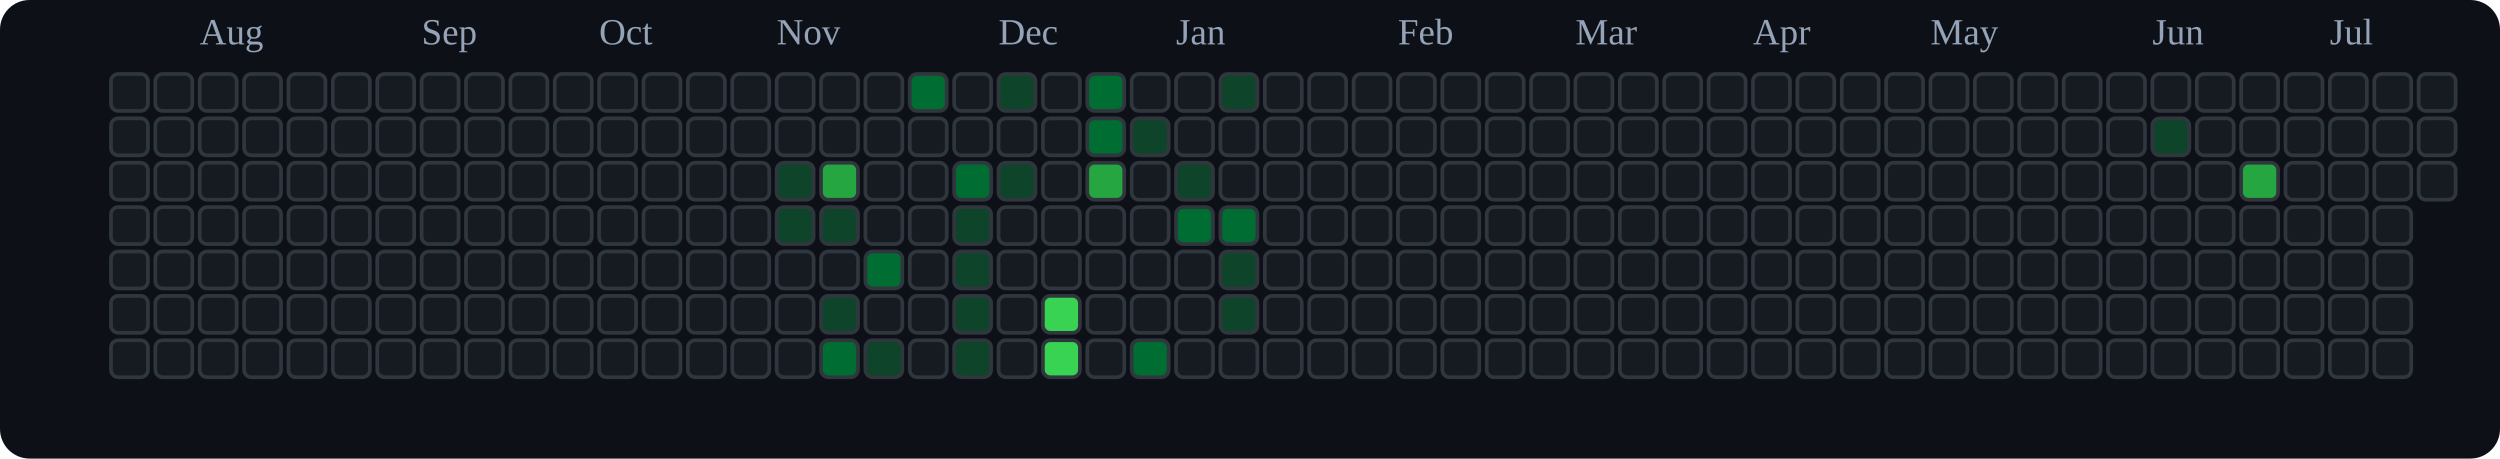
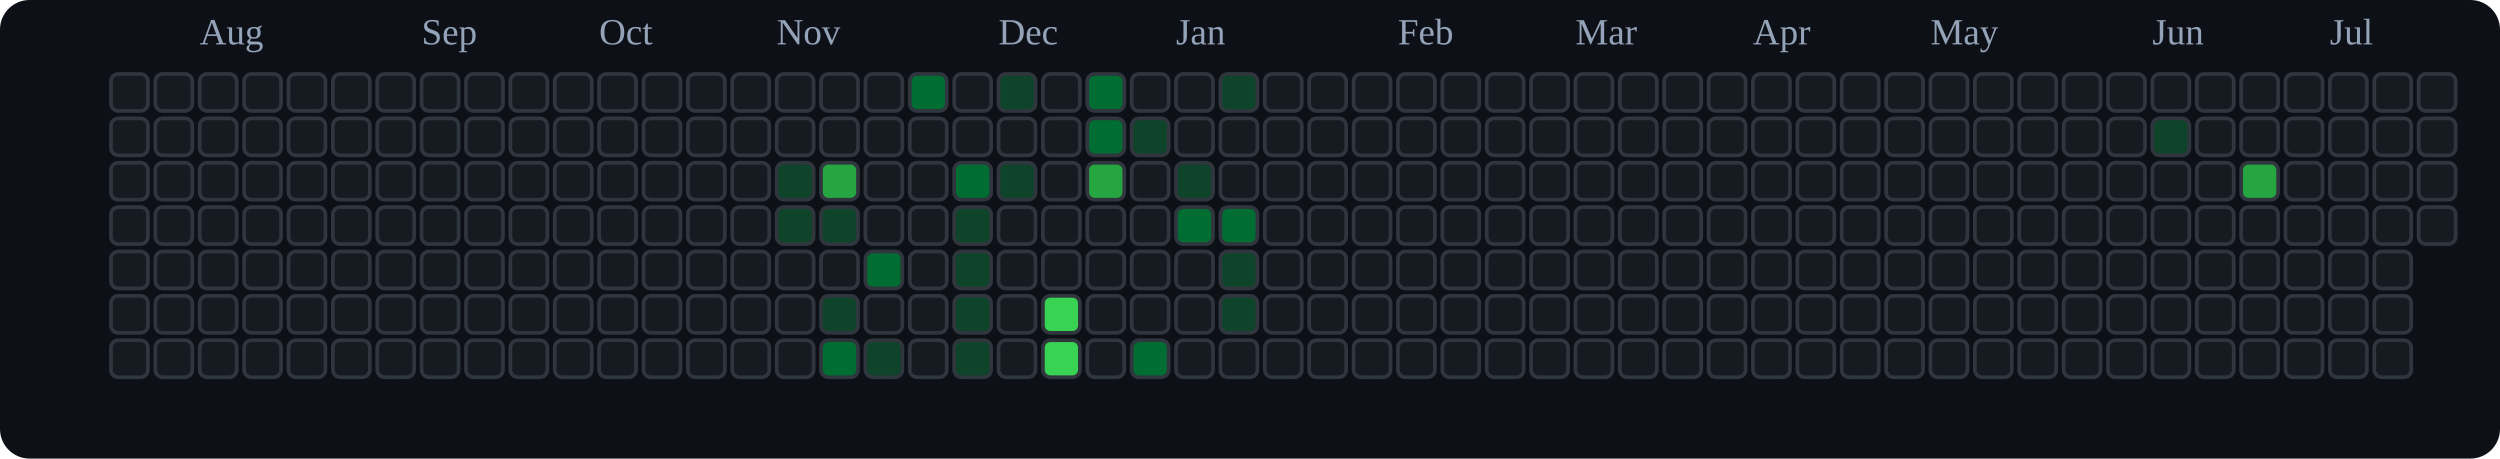
<svg xmlns="http://www.w3.org/2000/svg" viewBox="0 0 676 124" role="img" aria-label="tranhohoangvu Contributions (Dark)">
  <rect x="0" y="0" width="676" height="124" fill="#0d1117" rx="8" ry="8" />
  <text x="54" y="12" font-size="10" fill="#94a3b8">Aug</text>
  <text x="114" y="12" font-size="10" fill="#94a3b8">Sep</text>
  <text x="162" y="12" font-size="10" fill="#94a3b8">Oct</text>
  <text x="210" y="12" font-size="10" fill="#94a3b8">Nov</text>
  <text x="270" y="12" font-size="10" fill="#94a3b8">Dec</text>
  <text x="318" y="12" font-size="10" fill="#94a3b8">Jan</text>
  <text x="378" y="12" font-size="10" fill="#94a3b8">Feb</text>
  <text x="426" y="12" font-size="10" fill="#94a3b8">Mar</text>
  <text x="474" y="12" font-size="10" fill="#94a3b8">Apr</text>
  <text x="522" y="12" font-size="10" fill="#94a3b8">May</text>
  <text x="582" y="12" font-size="10" fill="#94a3b8">Jun</text>
  <text x="630" y="12" font-size="10" fill="#94a3b8">Jul</text>
  <rect x="30" y="20" width="10" height="10" rx="2" ry="2" fill="#161b22" stroke="#30363d" stroke-width="1" />
  <rect x="30" y="32" width="10" height="10" rx="2" ry="2" fill="#161b22" stroke="#30363d" stroke-width="1" />
  <rect x="30" y="44" width="10" height="10" rx="2" ry="2" fill="#161b22" stroke="#30363d" stroke-width="1" />
  <rect x="30" y="56" width="10" height="10" rx="2" ry="2" fill="#161b22" stroke="#30363d" stroke-width="1" />
  <rect x="30" y="68" width="10" height="10" rx="2" ry="2" fill="#161b22" stroke="#30363d" stroke-width="1" />
  <rect x="30" y="80" width="10" height="10" rx="2" ry="2" fill="#161b22" stroke="#30363d" stroke-width="1" />
  <rect x="30" y="92" width="10" height="10" rx="2" ry="2" fill="#161b22" stroke="#30363d" stroke-width="1" />
  <rect x="42" y="20" width="10" height="10" rx="2" ry="2" fill="#161b22" stroke="#30363d" stroke-width="1" />
  <rect x="42" y="32" width="10" height="10" rx="2" ry="2" fill="#161b22" stroke="#30363d" stroke-width="1" />
  <rect x="42" y="44" width="10" height="10" rx="2" ry="2" fill="#161b22" stroke="#30363d" stroke-width="1" />
  <rect x="42" y="56" width="10" height="10" rx="2" ry="2" fill="#161b22" stroke="#30363d" stroke-width="1" />
  <rect x="42" y="68" width="10" height="10" rx="2" ry="2" fill="#161b22" stroke="#30363d" stroke-width="1" />
  <rect x="42" y="80" width="10" height="10" rx="2" ry="2" fill="#161b22" stroke="#30363d" stroke-width="1" />
  <rect x="42" y="92" width="10" height="10" rx="2" ry="2" fill="#161b22" stroke="#30363d" stroke-width="1" />
  <rect x="54" y="20" width="10" height="10" rx="2" ry="2" fill="#161b22" stroke="#30363d" stroke-width="1" />
  <rect x="54" y="32" width="10" height="10" rx="2" ry="2" fill="#161b22" stroke="#30363d" stroke-width="1" />
  <rect x="54" y="44" width="10" height="10" rx="2" ry="2" fill="#161b22" stroke="#30363d" stroke-width="1" />
  <rect x="54" y="56" width="10" height="10" rx="2" ry="2" fill="#161b22" stroke="#30363d" stroke-width="1" />
  <rect x="54" y="68" width="10" height="10" rx="2" ry="2" fill="#161b22" stroke="#30363d" stroke-width="1" />
  <rect x="54" y="80" width="10" height="10" rx="2" ry="2" fill="#161b22" stroke="#30363d" stroke-width="1" />
  <rect x="54" y="92" width="10" height="10" rx="2" ry="2" fill="#161b22" stroke="#30363d" stroke-width="1" />
  <rect x="66" y="20" width="10" height="10" rx="2" ry="2" fill="#161b22" stroke="#30363d" stroke-width="1" />
  <rect x="66" y="32" width="10" height="10" rx="2" ry="2" fill="#161b22" stroke="#30363d" stroke-width="1" />
  <rect x="66" y="44" width="10" height="10" rx="2" ry="2" fill="#161b22" stroke="#30363d" stroke-width="1" />
  <rect x="66" y="56" width="10" height="10" rx="2" ry="2" fill="#161b22" stroke="#30363d" stroke-width="1" />
  <rect x="66" y="68" width="10" height="10" rx="2" ry="2" fill="#161b22" stroke="#30363d" stroke-width="1" />
  <rect x="66" y="80" width="10" height="10" rx="2" ry="2" fill="#161b22" stroke="#30363d" stroke-width="1" />
  <rect x="66" y="92" width="10" height="10" rx="2" ry="2" fill="#161b22" stroke="#30363d" stroke-width="1" />
  <rect x="78" y="20" width="10" height="10" rx="2" ry="2" fill="#161b22" stroke="#30363d" stroke-width="1" />
  <rect x="78" y="32" width="10" height="10" rx="2" ry="2" fill="#161b22" stroke="#30363d" stroke-width="1" />
  <rect x="78" y="44" width="10" height="10" rx="2" ry="2" fill="#161b22" stroke="#30363d" stroke-width="1" />
  <rect x="78" y="56" width="10" height="10" rx="2" ry="2" fill="#161b22" stroke="#30363d" stroke-width="1" />
  <rect x="78" y="68" width="10" height="10" rx="2" ry="2" fill="#161b22" stroke="#30363d" stroke-width="1" />
  <rect x="78" y="80" width="10" height="10" rx="2" ry="2" fill="#161b22" stroke="#30363d" stroke-width="1" />
  <rect x="78" y="92" width="10" height="10" rx="2" ry="2" fill="#161b22" stroke="#30363d" stroke-width="1" />
  <rect x="90" y="20" width="10" height="10" rx="2" ry="2" fill="#161b22" stroke="#30363d" stroke-width="1" />
  <rect x="90" y="32" width="10" height="10" rx="2" ry="2" fill="#161b22" stroke="#30363d" stroke-width="1" />
  <rect x="90" y="44" width="10" height="10" rx="2" ry="2" fill="#161b22" stroke="#30363d" stroke-width="1" />
  <rect x="90" y="56" width="10" height="10" rx="2" ry="2" fill="#161b22" stroke="#30363d" stroke-width="1" />
  <rect x="90" y="68" width="10" height="10" rx="2" ry="2" fill="#161b22" stroke="#30363d" stroke-width="1" />
  <rect x="90" y="80" width="10" height="10" rx="2" ry="2" fill="#161b22" stroke="#30363d" stroke-width="1" />
  <rect x="90" y="92" width="10" height="10" rx="2" ry="2" fill="#161b22" stroke="#30363d" stroke-width="1" />
  <rect x="102" y="20" width="10" height="10" rx="2" ry="2" fill="#161b22" stroke="#30363d" stroke-width="1" />
  <rect x="102" y="32" width="10" height="10" rx="2" ry="2" fill="#161b22" stroke="#30363d" stroke-width="1" />
  <rect x="102" y="44" width="10" height="10" rx="2" ry="2" fill="#161b22" stroke="#30363d" stroke-width="1" />
  <rect x="102" y="56" width="10" height="10" rx="2" ry="2" fill="#161b22" stroke="#30363d" stroke-width="1" />
  <rect x="102" y="68" width="10" height="10" rx="2" ry="2" fill="#161b22" stroke="#30363d" stroke-width="1" />
  <rect x="102" y="80" width="10" height="10" rx="2" ry="2" fill="#161b22" stroke="#30363d" stroke-width="1" />
  <rect x="102" y="92" width="10" height="10" rx="2" ry="2" fill="#161b22" stroke="#30363d" stroke-width="1" />
  <rect x="114" y="20" width="10" height="10" rx="2" ry="2" fill="#161b22" stroke="#30363d" stroke-width="1" />
  <rect x="114" y="32" width="10" height="10" rx="2" ry="2" fill="#161b22" stroke="#30363d" stroke-width="1" />
  <rect x="114" y="44" width="10" height="10" rx="2" ry="2" fill="#161b22" stroke="#30363d" stroke-width="1" />
  <rect x="114" y="56" width="10" height="10" rx="2" ry="2" fill="#161b22" stroke="#30363d" stroke-width="1" />
  <rect x="114" y="68" width="10" height="10" rx="2" ry="2" fill="#161b22" stroke="#30363d" stroke-width="1" />
  <rect x="114" y="80" width="10" height="10" rx="2" ry="2" fill="#161b22" stroke="#30363d" stroke-width="1" />
  <rect x="114" y="92" width="10" height="10" rx="2" ry="2" fill="#161b22" stroke="#30363d" stroke-width="1" />
  <rect x="126" y="20" width="10" height="10" rx="2" ry="2" fill="#161b22" stroke="#30363d" stroke-width="1" />
  <rect x="126" y="32" width="10" height="10" rx="2" ry="2" fill="#161b22" stroke="#30363d" stroke-width="1" />
  <rect x="126" y="44" width="10" height="10" rx="2" ry="2" fill="#161b22" stroke="#30363d" stroke-width="1" />
  <rect x="126" y="56" width="10" height="10" rx="2" ry="2" fill="#161b22" stroke="#30363d" stroke-width="1" />
  <rect x="126" y="68" width="10" height="10" rx="2" ry="2" fill="#161b22" stroke="#30363d" stroke-width="1" />
  <rect x="126" y="80" width="10" height="10" rx="2" ry="2" fill="#161b22" stroke="#30363d" stroke-width="1" />
  <rect x="126" y="92" width="10" height="10" rx="2" ry="2" fill="#161b22" stroke="#30363d" stroke-width="1" />
  <rect x="138" y="20" width="10" height="10" rx="2" ry="2" fill="#161b22" stroke="#30363d" stroke-width="1" />
  <rect x="138" y="32" width="10" height="10" rx="2" ry="2" fill="#161b22" stroke="#30363d" stroke-width="1" />
  <rect x="138" y="44" width="10" height="10" rx="2" ry="2" fill="#161b22" stroke="#30363d" stroke-width="1" />
  <rect x="138" y="56" width="10" height="10" rx="2" ry="2" fill="#161b22" stroke="#30363d" stroke-width="1" />
  <rect x="138" y="68" width="10" height="10" rx="2" ry="2" fill="#161b22" stroke="#30363d" stroke-width="1" />
  <rect x="138" y="80" width="10" height="10" rx="2" ry="2" fill="#161b22" stroke="#30363d" stroke-width="1" />
  <rect x="138" y="92" width="10" height="10" rx="2" ry="2" fill="#161b22" stroke="#30363d" stroke-width="1" />
  <rect x="150" y="20" width="10" height="10" rx="2" ry="2" fill="#161b22" stroke="#30363d" stroke-width="1" />
  <rect x="150" y="32" width="10" height="10" rx="2" ry="2" fill="#161b22" stroke="#30363d" stroke-width="1" />
  <rect x="150" y="44" width="10" height="10" rx="2" ry="2" fill="#161b22" stroke="#30363d" stroke-width="1" />
  <rect x="150" y="56" width="10" height="10" rx="2" ry="2" fill="#161b22" stroke="#30363d" stroke-width="1" />
  <rect x="150" y="68" width="10" height="10" rx="2" ry="2" fill="#161b22" stroke="#30363d" stroke-width="1" />
  <rect x="150" y="80" width="10" height="10" rx="2" ry="2" fill="#161b22" stroke="#30363d" stroke-width="1" />
  <rect x="150" y="92" width="10" height="10" rx="2" ry="2" fill="#161b22" stroke="#30363d" stroke-width="1" />
  <rect x="162" y="20" width="10" height="10" rx="2" ry="2" fill="#161b22" stroke="#30363d" stroke-width="1" />
  <rect x="162" y="32" width="10" height="10" rx="2" ry="2" fill="#161b22" stroke="#30363d" stroke-width="1" />
  <rect x="162" y="44" width="10" height="10" rx="2" ry="2" fill="#161b22" stroke="#30363d" stroke-width="1" />
  <rect x="162" y="56" width="10" height="10" rx="2" ry="2" fill="#161b22" stroke="#30363d" stroke-width="1" />
  <rect x="162" y="68" width="10" height="10" rx="2" ry="2" fill="#161b22" stroke="#30363d" stroke-width="1" />
  <rect x="162" y="80" width="10" height="10" rx="2" ry="2" fill="#161b22" stroke="#30363d" stroke-width="1" />
  <rect x="162" y="92" width="10" height="10" rx="2" ry="2" fill="#161b22" stroke="#30363d" stroke-width="1" />
  <rect x="174" y="20" width="10" height="10" rx="2" ry="2" fill="#161b22" stroke="#30363d" stroke-width="1" />
  <rect x="174" y="32" width="10" height="10" rx="2" ry="2" fill="#161b22" stroke="#30363d" stroke-width="1" />
  <rect x="174" y="44" width="10" height="10" rx="2" ry="2" fill="#161b22" stroke="#30363d" stroke-width="1" />
  <rect x="174" y="56" width="10" height="10" rx="2" ry="2" fill="#161b22" stroke="#30363d" stroke-width="1" />
  <rect x="174" y="68" width="10" height="10" rx="2" ry="2" fill="#161b22" stroke="#30363d" stroke-width="1" />
  <rect x="174" y="80" width="10" height="10" rx="2" ry="2" fill="#161b22" stroke="#30363d" stroke-width="1" />
  <rect x="174" y="92" width="10" height="10" rx="2" ry="2" fill="#161b22" stroke="#30363d" stroke-width="1" />
  <rect x="186" y="20" width="10" height="10" rx="2" ry="2" fill="#161b22" stroke="#30363d" stroke-width="1" />
  <rect x="186" y="32" width="10" height="10" rx="2" ry="2" fill="#161b22" stroke="#30363d" stroke-width="1" />
  <rect x="186" y="44" width="10" height="10" rx="2" ry="2" fill="#161b22" stroke="#30363d" stroke-width="1" />
  <rect x="186" y="56" width="10" height="10" rx="2" ry="2" fill="#161b22" stroke="#30363d" stroke-width="1" />
  <rect x="186" y="68" width="10" height="10" rx="2" ry="2" fill="#161b22" stroke="#30363d" stroke-width="1" />
  <rect x="186" y="80" width="10" height="10" rx="2" ry="2" fill="#161b22" stroke="#30363d" stroke-width="1" />
  <rect x="186" y="92" width="10" height="10" rx="2" ry="2" fill="#161b22" stroke="#30363d" stroke-width="1" />
  <rect x="198" y="20" width="10" height="10" rx="2" ry="2" fill="#161b22" stroke="#30363d" stroke-width="1" />
  <rect x="198" y="32" width="10" height="10" rx="2" ry="2" fill="#161b22" stroke="#30363d" stroke-width="1" />
  <rect x="198" y="44" width="10" height="10" rx="2" ry="2" fill="#161b22" stroke="#30363d" stroke-width="1" />
  <rect x="198" y="56" width="10" height="10" rx="2" ry="2" fill="#161b22" stroke="#30363d" stroke-width="1" />
  <rect x="198" y="68" width="10" height="10" rx="2" ry="2" fill="#161b22" stroke="#30363d" stroke-width="1" />
  <rect x="198" y="80" width="10" height="10" rx="2" ry="2" fill="#161b22" stroke="#30363d" stroke-width="1" />
  <rect x="198" y="92" width="10" height="10" rx="2" ry="2" fill="#161b22" stroke="#30363d" stroke-width="1" />
  <rect x="210" y="20" width="10" height="10" rx="2" ry="2" fill="#161b22" stroke="#30363d" stroke-width="1" />
  <rect x="210" y="32" width="10" height="10" rx="2" ry="2" fill="#161b22" stroke="#30363d" stroke-width="1" />
  <rect x="210" y="44" width="10" height="10" rx="2" ry="2" fill="#0e4429" stroke="#30363d" stroke-width="1" />
  <rect x="210" y="56" width="10" height="10" rx="2" ry="2" fill="#0e4429" stroke="#30363d" stroke-width="1" />
  <rect x="210" y="68" width="10" height="10" rx="2" ry="2" fill="#161b22" stroke="#30363d" stroke-width="1" />
  <rect x="210" y="80" width="10" height="10" rx="2" ry="2" fill="#161b22" stroke="#30363d" stroke-width="1" />
  <rect x="210" y="92" width="10" height="10" rx="2" ry="2" fill="#161b22" stroke="#30363d" stroke-width="1" />
  <rect x="222" y="20" width="10" height="10" rx="2" ry="2" fill="#161b22" stroke="#30363d" stroke-width="1" />
  <rect x="222" y="32" width="10" height="10" rx="2" ry="2" fill="#161b22" stroke="#30363d" stroke-width="1" />
  <rect x="222" y="44" width="10" height="10" rx="2" ry="2" fill="#26a641" stroke="#30363d" stroke-width="1" />
  <rect x="222" y="56" width="10" height="10" rx="2" ry="2" fill="#0e4429" stroke="#30363d" stroke-width="1" />
  <rect x="222" y="68" width="10" height="10" rx="2" ry="2" fill="#161b22" stroke="#30363d" stroke-width="1" />
  <rect x="222" y="80" width="10" height="10" rx="2" ry="2" fill="#0e4429" stroke="#30363d" stroke-width="1" />
  <rect x="222" y="92" width="10" height="10" rx="2" ry="2" fill="#006d32" stroke="#30363d" stroke-width="1" />
  <rect x="234" y="20" width="10" height="10" rx="2" ry="2" fill="#161b22" stroke="#30363d" stroke-width="1" />
  <rect x="234" y="32" width="10" height="10" rx="2" ry="2" fill="#161b22" stroke="#30363d" stroke-width="1" />
  <rect x="234" y="44" width="10" height="10" rx="2" ry="2" fill="#161b22" stroke="#30363d" stroke-width="1" />
  <rect x="234" y="56" width="10" height="10" rx="2" ry="2" fill="#161b22" stroke="#30363d" stroke-width="1" />
  <rect x="234" y="68" width="10" height="10" rx="2" ry="2" fill="#006d32" stroke="#30363d" stroke-width="1" />
  <rect x="234" y="80" width="10" height="10" rx="2" ry="2" fill="#161b22" stroke="#30363d" stroke-width="1" />
  <rect x="234" y="92" width="10" height="10" rx="2" ry="2" fill="#0e4429" stroke="#30363d" stroke-width="1" />
  <rect x="246" y="20" width="10" height="10" rx="2" ry="2" fill="#006d32" stroke="#30363d" stroke-width="1" />
  <rect x="246" y="32" width="10" height="10" rx="2" ry="2" fill="#161b22" stroke="#30363d" stroke-width="1" />
  <rect x="246" y="44" width="10" height="10" rx="2" ry="2" fill="#161b22" stroke="#30363d" stroke-width="1" />
  <rect x="246" y="56" width="10" height="10" rx="2" ry="2" fill="#161b22" stroke="#30363d" stroke-width="1" />
  <rect x="246" y="68" width="10" height="10" rx="2" ry="2" fill="#161b22" stroke="#30363d" stroke-width="1" />
  <rect x="246" y="80" width="10" height="10" rx="2" ry="2" fill="#161b22" stroke="#30363d" stroke-width="1" />
  <rect x="246" y="92" width="10" height="10" rx="2" ry="2" fill="#161b22" stroke="#30363d" stroke-width="1" />
  <rect x="258" y="20" width="10" height="10" rx="2" ry="2" fill="#161b22" stroke="#30363d" stroke-width="1" />
  <rect x="258" y="32" width="10" height="10" rx="2" ry="2" fill="#161b22" stroke="#30363d" stroke-width="1" />
  <rect x="258" y="44" width="10" height="10" rx="2" ry="2" fill="#006d32" stroke="#30363d" stroke-width="1" />
  <rect x="258" y="56" width="10" height="10" rx="2" ry="2" fill="#0e4429" stroke="#30363d" stroke-width="1" />
  <rect x="258" y="68" width="10" height="10" rx="2" ry="2" fill="#0e4429" stroke="#30363d" stroke-width="1" />
  <rect x="258" y="80" width="10" height="10" rx="2" ry="2" fill="#0e4429" stroke="#30363d" stroke-width="1" />
  <rect x="258" y="92" width="10" height="10" rx="2" ry="2" fill="#0e4429" stroke="#30363d" stroke-width="1" />
  <rect x="270" y="20" width="10" height="10" rx="2" ry="2" fill="#0e4429" stroke="#30363d" stroke-width="1" />
  <rect x="270" y="32" width="10" height="10" rx="2" ry="2" fill="#161b22" stroke="#30363d" stroke-width="1" />
  <rect x="270" y="44" width="10" height="10" rx="2" ry="2" fill="#0e4429" stroke="#30363d" stroke-width="1" />
  <rect x="270" y="56" width="10" height="10" rx="2" ry="2" fill="#161b22" stroke="#30363d" stroke-width="1" />
  <rect x="270" y="68" width="10" height="10" rx="2" ry="2" fill="#161b22" stroke="#30363d" stroke-width="1" />
  <rect x="270" y="80" width="10" height="10" rx="2" ry="2" fill="#161b22" stroke="#30363d" stroke-width="1" />
  <rect x="270" y="92" width="10" height="10" rx="2" ry="2" fill="#161b22" stroke="#30363d" stroke-width="1" />
  <rect x="282" y="20" width="10" height="10" rx="2" ry="2" fill="#161b22" stroke="#30363d" stroke-width="1" />
  <rect x="282" y="32" width="10" height="10" rx="2" ry="2" fill="#161b22" stroke="#30363d" stroke-width="1" />
  <rect x="282" y="44" width="10" height="10" rx="2" ry="2" fill="#161b22" stroke="#30363d" stroke-width="1" />
  <rect x="282" y="56" width="10" height="10" rx="2" ry="2" fill="#161b22" stroke="#30363d" stroke-width="1" />
  <rect x="282" y="68" width="10" height="10" rx="2" ry="2" fill="#161b22" stroke="#30363d" stroke-width="1" />
  <rect x="282" y="80" width="10" height="10" rx="2" ry="2" fill="#39d353" stroke="#30363d" stroke-width="1" />
  <rect x="282" y="92" width="10" height="10" rx="2" ry="2" fill="#39d353" stroke="#30363d" stroke-width="1" />
  <rect x="294" y="20" width="10" height="10" rx="2" ry="2" fill="#006d32" stroke="#30363d" stroke-width="1" />
  <rect x="294" y="32" width="10" height="10" rx="2" ry="2" fill="#006d32" stroke="#30363d" stroke-width="1" />
  <rect x="294" y="44" width="10" height="10" rx="2" ry="2" fill="#26a641" stroke="#30363d" stroke-width="1" />
  <rect x="294" y="56" width="10" height="10" rx="2" ry="2" fill="#161b22" stroke="#30363d" stroke-width="1" />
  <rect x="294" y="68" width="10" height="10" rx="2" ry="2" fill="#161b22" stroke="#30363d" stroke-width="1" />
  <rect x="294" y="80" width="10" height="10" rx="2" ry="2" fill="#161b22" stroke="#30363d" stroke-width="1" />
  <rect x="294" y="92" width="10" height="10" rx="2" ry="2" fill="#161b22" stroke="#30363d" stroke-width="1" />
  <rect x="306" y="20" width="10" height="10" rx="2" ry="2" fill="#161b22" stroke="#30363d" stroke-width="1" />
  <rect x="306" y="32" width="10" height="10" rx="2" ry="2" fill="#0e4429" stroke="#30363d" stroke-width="1" />
  <rect x="306" y="44" width="10" height="10" rx="2" ry="2" fill="#161b22" stroke="#30363d" stroke-width="1" />
  <rect x="306" y="56" width="10" height="10" rx="2" ry="2" fill="#161b22" stroke="#30363d" stroke-width="1" />
  <rect x="306" y="68" width="10" height="10" rx="2" ry="2" fill="#161b22" stroke="#30363d" stroke-width="1" />
  <rect x="306" y="80" width="10" height="10" rx="2" ry="2" fill="#161b22" stroke="#30363d" stroke-width="1" />
  <rect x="306" y="92" width="10" height="10" rx="2" ry="2" fill="#006d32" stroke="#30363d" stroke-width="1" />
  <rect x="318" y="20" width="10" height="10" rx="2" ry="2" fill="#161b22" stroke="#30363d" stroke-width="1" />
  <rect x="318" y="32" width="10" height="10" rx="2" ry="2" fill="#161b22" stroke="#30363d" stroke-width="1" />
  <rect x="318" y="44" width="10" height="10" rx="2" ry="2" fill="#0e4429" stroke="#30363d" stroke-width="1" />
  <rect x="318" y="56" width="10" height="10" rx="2" ry="2" fill="#006d32" stroke="#30363d" stroke-width="1" />
  <rect x="318" y="68" width="10" height="10" rx="2" ry="2" fill="#161b22" stroke="#30363d" stroke-width="1" />
  <rect x="318" y="80" width="10" height="10" rx="2" ry="2" fill="#161b22" stroke="#30363d" stroke-width="1" />
  <rect x="318" y="92" width="10" height="10" rx="2" ry="2" fill="#161b22" stroke="#30363d" stroke-width="1" />
  <rect x="330" y="20" width="10" height="10" rx="2" ry="2" fill="#0e4429" stroke="#30363d" stroke-width="1" />
  <rect x="330" y="32" width="10" height="10" rx="2" ry="2" fill="#161b22" stroke="#30363d" stroke-width="1" />
  <rect x="330" y="44" width="10" height="10" rx="2" ry="2" fill="#161b22" stroke="#30363d" stroke-width="1" />
  <rect x="330" y="56" width="10" height="10" rx="2" ry="2" fill="#006d32" stroke="#30363d" stroke-width="1" />
  <rect x="330" y="68" width="10" height="10" rx="2" ry="2" fill="#0e4429" stroke="#30363d" stroke-width="1" />
  <rect x="330" y="80" width="10" height="10" rx="2" ry="2" fill="#0e4429" stroke="#30363d" stroke-width="1" />
  <rect x="330" y="92" width="10" height="10" rx="2" ry="2" fill="#161b22" stroke="#30363d" stroke-width="1" />
  <rect x="342" y="20" width="10" height="10" rx="2" ry="2" fill="#161b22" stroke="#30363d" stroke-width="1" />
  <rect x="342" y="32" width="10" height="10" rx="2" ry="2" fill="#161b22" stroke="#30363d" stroke-width="1" />
  <rect x="342" y="44" width="10" height="10" rx="2" ry="2" fill="#161b22" stroke="#30363d" stroke-width="1" />
  <rect x="342" y="56" width="10" height="10" rx="2" ry="2" fill="#161b22" stroke="#30363d" stroke-width="1" />
  <rect x="342" y="68" width="10" height="10" rx="2" ry="2" fill="#161b22" stroke="#30363d" stroke-width="1" />
  <rect x="342" y="80" width="10" height="10" rx="2" ry="2" fill="#161b22" stroke="#30363d" stroke-width="1" />
  <rect x="342" y="92" width="10" height="10" rx="2" ry="2" fill="#161b22" stroke="#30363d" stroke-width="1" />
  <rect x="354" y="20" width="10" height="10" rx="2" ry="2" fill="#161b22" stroke="#30363d" stroke-width="1" />
  <rect x="354" y="32" width="10" height="10" rx="2" ry="2" fill="#161b22" stroke="#30363d" stroke-width="1" />
  <rect x="354" y="44" width="10" height="10" rx="2" ry="2" fill="#161b22" stroke="#30363d" stroke-width="1" />
  <rect x="354" y="56" width="10" height="10" rx="2" ry="2" fill="#161b22" stroke="#30363d" stroke-width="1" />
  <rect x="354" y="68" width="10" height="10" rx="2" ry="2" fill="#161b22" stroke="#30363d" stroke-width="1" />
  <rect x="354" y="80" width="10" height="10" rx="2" ry="2" fill="#161b22" stroke="#30363d" stroke-width="1" />
  <rect x="354" y="92" width="10" height="10" rx="2" ry="2" fill="#161b22" stroke="#30363d" stroke-width="1" />
  <rect x="366" y="20" width="10" height="10" rx="2" ry="2" fill="#161b22" stroke="#30363d" stroke-width="1" />
  <rect x="366" y="32" width="10" height="10" rx="2" ry="2" fill="#161b22" stroke="#30363d" stroke-width="1" />
  <rect x="366" y="44" width="10" height="10" rx="2" ry="2" fill="#161b22" stroke="#30363d" stroke-width="1" />
  <rect x="366" y="56" width="10" height="10" rx="2" ry="2" fill="#161b22" stroke="#30363d" stroke-width="1" />
  <rect x="366" y="68" width="10" height="10" rx="2" ry="2" fill="#161b22" stroke="#30363d" stroke-width="1" />
  <rect x="366" y="80" width="10" height="10" rx="2" ry="2" fill="#161b22" stroke="#30363d" stroke-width="1" />
  <rect x="366" y="92" width="10" height="10" rx="2" ry="2" fill="#161b22" stroke="#30363d" stroke-width="1" />
  <rect x="378" y="20" width="10" height="10" rx="2" ry="2" fill="#161b22" stroke="#30363d" stroke-width="1" />
  <rect x="378" y="32" width="10" height="10" rx="2" ry="2" fill="#161b22" stroke="#30363d" stroke-width="1" />
  <rect x="378" y="44" width="10" height="10" rx="2" ry="2" fill="#161b22" stroke="#30363d" stroke-width="1" />
  <rect x="378" y="56" width="10" height="10" rx="2" ry="2" fill="#161b22" stroke="#30363d" stroke-width="1" />
  <rect x="378" y="68" width="10" height="10" rx="2" ry="2" fill="#161b22" stroke="#30363d" stroke-width="1" />
  <rect x="378" y="80" width="10" height="10" rx="2" ry="2" fill="#161b22" stroke="#30363d" stroke-width="1" />
  <rect x="378" y="92" width="10" height="10" rx="2" ry="2" fill="#161b22" stroke="#30363d" stroke-width="1" />
  <rect x="390" y="20" width="10" height="10" rx="2" ry="2" fill="#161b22" stroke="#30363d" stroke-width="1" />
  <rect x="390" y="32" width="10" height="10" rx="2" ry="2" fill="#161b22" stroke="#30363d" stroke-width="1" />
  <rect x="390" y="44" width="10" height="10" rx="2" ry="2" fill="#161b22" stroke="#30363d" stroke-width="1" />
  <rect x="390" y="56" width="10" height="10" rx="2" ry="2" fill="#161b22" stroke="#30363d" stroke-width="1" />
  <rect x="390" y="68" width="10" height="10" rx="2" ry="2" fill="#161b22" stroke="#30363d" stroke-width="1" />
  <rect x="390" y="80" width="10" height="10" rx="2" ry="2" fill="#161b22" stroke="#30363d" stroke-width="1" />
  <rect x="390" y="92" width="10" height="10" rx="2" ry="2" fill="#161b22" stroke="#30363d" stroke-width="1" />
  <rect x="402" y="20" width="10" height="10" rx="2" ry="2" fill="#161b22" stroke="#30363d" stroke-width="1" />
  <rect x="402" y="32" width="10" height="10" rx="2" ry="2" fill="#161b22" stroke="#30363d" stroke-width="1" />
  <rect x="402" y="44" width="10" height="10" rx="2" ry="2" fill="#161b22" stroke="#30363d" stroke-width="1" />
  <rect x="402" y="56" width="10" height="10" rx="2" ry="2" fill="#161b22" stroke="#30363d" stroke-width="1" />
  <rect x="402" y="68" width="10" height="10" rx="2" ry="2" fill="#161b22" stroke="#30363d" stroke-width="1" />
  <rect x="402" y="80" width="10" height="10" rx="2" ry="2" fill="#161b22" stroke="#30363d" stroke-width="1" />
  <rect x="402" y="92" width="10" height="10" rx="2" ry="2" fill="#161b22" stroke="#30363d" stroke-width="1" />
  <rect x="414" y="20" width="10" height="10" rx="2" ry="2" fill="#161b22" stroke="#30363d" stroke-width="1" />
  <rect x="414" y="32" width="10" height="10" rx="2" ry="2" fill="#161b22" stroke="#30363d" stroke-width="1" />
  <rect x="414" y="44" width="10" height="10" rx="2" ry="2" fill="#161b22" stroke="#30363d" stroke-width="1" />
  <rect x="414" y="56" width="10" height="10" rx="2" ry="2" fill="#161b22" stroke="#30363d" stroke-width="1" />
  <rect x="414" y="68" width="10" height="10" rx="2" ry="2" fill="#161b22" stroke="#30363d" stroke-width="1" />
  <rect x="414" y="80" width="10" height="10" rx="2" ry="2" fill="#161b22" stroke="#30363d" stroke-width="1" />
  <rect x="414" y="92" width="10" height="10" rx="2" ry="2" fill="#161b22" stroke="#30363d" stroke-width="1" />
  <rect x="426" y="20" width="10" height="10" rx="2" ry="2" fill="#161b22" stroke="#30363d" stroke-width="1" />
  <rect x="426" y="32" width="10" height="10" rx="2" ry="2" fill="#161b22" stroke="#30363d" stroke-width="1" />
  <rect x="426" y="44" width="10" height="10" rx="2" ry="2" fill="#161b22" stroke="#30363d" stroke-width="1" />
  <rect x="426" y="56" width="10" height="10" rx="2" ry="2" fill="#161b22" stroke="#30363d" stroke-width="1" />
  <rect x="426" y="68" width="10" height="10" rx="2" ry="2" fill="#161b22" stroke="#30363d" stroke-width="1" />
  <rect x="426" y="80" width="10" height="10" rx="2" ry="2" fill="#161b22" stroke="#30363d" stroke-width="1" />
  <rect x="426" y="92" width="10" height="10" rx="2" ry="2" fill="#161b22" stroke="#30363d" stroke-width="1" />
  <rect x="438" y="20" width="10" height="10" rx="2" ry="2" fill="#161b22" stroke="#30363d" stroke-width="1" />
  <rect x="438" y="32" width="10" height="10" rx="2" ry="2" fill="#161b22" stroke="#30363d" stroke-width="1" />
  <rect x="438" y="44" width="10" height="10" rx="2" ry="2" fill="#161b22" stroke="#30363d" stroke-width="1" />
  <rect x="438" y="56" width="10" height="10" rx="2" ry="2" fill="#161b22" stroke="#30363d" stroke-width="1" />
  <rect x="438" y="68" width="10" height="10" rx="2" ry="2" fill="#161b22" stroke="#30363d" stroke-width="1" />
  <rect x="438" y="80" width="10" height="10" rx="2" ry="2" fill="#161b22" stroke="#30363d" stroke-width="1" />
  <rect x="438" y="92" width="10" height="10" rx="2" ry="2" fill="#161b22" stroke="#30363d" stroke-width="1" />
  <rect x="450" y="20" width="10" height="10" rx="2" ry="2" fill="#161b22" stroke="#30363d" stroke-width="1" />
  <rect x="450" y="32" width="10" height="10" rx="2" ry="2" fill="#161b22" stroke="#30363d" stroke-width="1" />
  <rect x="450" y="44" width="10" height="10" rx="2" ry="2" fill="#161b22" stroke="#30363d" stroke-width="1" />
  <rect x="450" y="56" width="10" height="10" rx="2" ry="2" fill="#161b22" stroke="#30363d" stroke-width="1" />
  <rect x="450" y="68" width="10" height="10" rx="2" ry="2" fill="#161b22" stroke="#30363d" stroke-width="1" />
  <rect x="450" y="80" width="10" height="10" rx="2" ry="2" fill="#161b22" stroke="#30363d" stroke-width="1" />
  <rect x="450" y="92" width="10" height="10" rx="2" ry="2" fill="#161b22" stroke="#30363d" stroke-width="1" />
  <rect x="462" y="20" width="10" height="10" rx="2" ry="2" fill="#161b22" stroke="#30363d" stroke-width="1" />
  <rect x="462" y="32" width="10" height="10" rx="2" ry="2" fill="#161b22" stroke="#30363d" stroke-width="1" />
  <rect x="462" y="44" width="10" height="10" rx="2" ry="2" fill="#161b22" stroke="#30363d" stroke-width="1" />
  <rect x="462" y="56" width="10" height="10" rx="2" ry="2" fill="#161b22" stroke="#30363d" stroke-width="1" />
  <rect x="462" y="68" width="10" height="10" rx="2" ry="2" fill="#161b22" stroke="#30363d" stroke-width="1" />
  <rect x="462" y="80" width="10" height="10" rx="2" ry="2" fill="#161b22" stroke="#30363d" stroke-width="1" />
  <rect x="462" y="92" width="10" height="10" rx="2" ry="2" fill="#161b22" stroke="#30363d" stroke-width="1" />
  <rect x="474" y="20" width="10" height="10" rx="2" ry="2" fill="#161b22" stroke="#30363d" stroke-width="1" />
  <rect x="474" y="32" width="10" height="10" rx="2" ry="2" fill="#161b22" stroke="#30363d" stroke-width="1" />
  <rect x="474" y="44" width="10" height="10" rx="2" ry="2" fill="#161b22" stroke="#30363d" stroke-width="1" />
  <rect x="474" y="56" width="10" height="10" rx="2" ry="2" fill="#161b22" stroke="#30363d" stroke-width="1" />
  <rect x="474" y="68" width="10" height="10" rx="2" ry="2" fill="#161b22" stroke="#30363d" stroke-width="1" />
  <rect x="474" y="80" width="10" height="10" rx="2" ry="2" fill="#161b22" stroke="#30363d" stroke-width="1" />
  <rect x="474" y="92" width="10" height="10" rx="2" ry="2" fill="#161b22" stroke="#30363d" stroke-width="1" />
  <rect x="486" y="20" width="10" height="10" rx="2" ry="2" fill="#161b22" stroke="#30363d" stroke-width="1" />
  <rect x="486" y="32" width="10" height="10" rx="2" ry="2" fill="#161b22" stroke="#30363d" stroke-width="1" />
  <rect x="486" y="44" width="10" height="10" rx="2" ry="2" fill="#161b22" stroke="#30363d" stroke-width="1" />
  <rect x="486" y="56" width="10" height="10" rx="2" ry="2" fill="#161b22" stroke="#30363d" stroke-width="1" />
  <rect x="486" y="68" width="10" height="10" rx="2" ry="2" fill="#161b22" stroke="#30363d" stroke-width="1" />
  <rect x="486" y="80" width="10" height="10" rx="2" ry="2" fill="#161b22" stroke="#30363d" stroke-width="1" />
  <rect x="486" y="92" width="10" height="10" rx="2" ry="2" fill="#161b22" stroke="#30363d" stroke-width="1" />
  <rect x="498" y="20" width="10" height="10" rx="2" ry="2" fill="#161b22" stroke="#30363d" stroke-width="1" />
  <rect x="498" y="32" width="10" height="10" rx="2" ry="2" fill="#161b22" stroke="#30363d" stroke-width="1" />
  <rect x="498" y="44" width="10" height="10" rx="2" ry="2" fill="#161b22" stroke="#30363d" stroke-width="1" />
  <rect x="498" y="56" width="10" height="10" rx="2" ry="2" fill="#161b22" stroke="#30363d" stroke-width="1" />
  <rect x="498" y="68" width="10" height="10" rx="2" ry="2" fill="#161b22" stroke="#30363d" stroke-width="1" />
  <rect x="498" y="80" width="10" height="10" rx="2" ry="2" fill="#161b22" stroke="#30363d" stroke-width="1" />
  <rect x="498" y="92" width="10" height="10" rx="2" ry="2" fill="#161b22" stroke="#30363d" stroke-width="1" />
  <rect x="510" y="20" width="10" height="10" rx="2" ry="2" fill="#161b22" stroke="#30363d" stroke-width="1" />
  <rect x="510" y="32" width="10" height="10" rx="2" ry="2" fill="#161b22" stroke="#30363d" stroke-width="1" />
  <rect x="510" y="44" width="10" height="10" rx="2" ry="2" fill="#161b22" stroke="#30363d" stroke-width="1" />
  <rect x="510" y="56" width="10" height="10" rx="2" ry="2" fill="#161b22" stroke="#30363d" stroke-width="1" />
  <rect x="510" y="68" width="10" height="10" rx="2" ry="2" fill="#161b22" stroke="#30363d" stroke-width="1" />
  <rect x="510" y="80" width="10" height="10" rx="2" ry="2" fill="#161b22" stroke="#30363d" stroke-width="1" />
  <rect x="510" y="92" width="10" height="10" rx="2" ry="2" fill="#161b22" stroke="#30363d" stroke-width="1" />
  <rect x="522" y="20" width="10" height="10" rx="2" ry="2" fill="#161b22" stroke="#30363d" stroke-width="1" />
  <rect x="522" y="32" width="10" height="10" rx="2" ry="2" fill="#161b22" stroke="#30363d" stroke-width="1" />
  <rect x="522" y="44" width="10" height="10" rx="2" ry="2" fill="#161b22" stroke="#30363d" stroke-width="1" />
  <rect x="522" y="56" width="10" height="10" rx="2" ry="2" fill="#161b22" stroke="#30363d" stroke-width="1" />
  <rect x="522" y="68" width="10" height="10" rx="2" ry="2" fill="#161b22" stroke="#30363d" stroke-width="1" />
  <rect x="522" y="80" width="10" height="10" rx="2" ry="2" fill="#161b22" stroke="#30363d" stroke-width="1" />
  <rect x="522" y="92" width="10" height="10" rx="2" ry="2" fill="#161b22" stroke="#30363d" stroke-width="1" />
  <rect x="534" y="20" width="10" height="10" rx="2" ry="2" fill="#161b22" stroke="#30363d" stroke-width="1" />
  <rect x="534" y="32" width="10" height="10" rx="2" ry="2" fill="#161b22" stroke="#30363d" stroke-width="1" />
  <rect x="534" y="44" width="10" height="10" rx="2" ry="2" fill="#161b22" stroke="#30363d" stroke-width="1" />
  <rect x="534" y="56" width="10" height="10" rx="2" ry="2" fill="#161b22" stroke="#30363d" stroke-width="1" />
  <rect x="534" y="68" width="10" height="10" rx="2" ry="2" fill="#161b22" stroke="#30363d" stroke-width="1" />
  <rect x="534" y="80" width="10" height="10" rx="2" ry="2" fill="#161b22" stroke="#30363d" stroke-width="1" />
  <rect x="534" y="92" width="10" height="10" rx="2" ry="2" fill="#161b22" stroke="#30363d" stroke-width="1" />
  <rect x="546" y="20" width="10" height="10" rx="2" ry="2" fill="#161b22" stroke="#30363d" stroke-width="1" />
  <rect x="546" y="32" width="10" height="10" rx="2" ry="2" fill="#161b22" stroke="#30363d" stroke-width="1" />
  <rect x="546" y="44" width="10" height="10" rx="2" ry="2" fill="#161b22" stroke="#30363d" stroke-width="1" />
  <rect x="546" y="56" width="10" height="10" rx="2" ry="2" fill="#161b22" stroke="#30363d" stroke-width="1" />
  <rect x="546" y="68" width="10" height="10" rx="2" ry="2" fill="#161b22" stroke="#30363d" stroke-width="1" />
  <rect x="546" y="80" width="10" height="10" rx="2" ry="2" fill="#161b22" stroke="#30363d" stroke-width="1" />
  <rect x="546" y="92" width="10" height="10" rx="2" ry="2" fill="#161b22" stroke="#30363d" stroke-width="1" />
  <rect x="558" y="20" width="10" height="10" rx="2" ry="2" fill="#161b22" stroke="#30363d" stroke-width="1" />
  <rect x="558" y="32" width="10" height="10" rx="2" ry="2" fill="#161b22" stroke="#30363d" stroke-width="1" />
  <rect x="558" y="44" width="10" height="10" rx="2" ry="2" fill="#161b22" stroke="#30363d" stroke-width="1" />
  <rect x="558" y="56" width="10" height="10" rx="2" ry="2" fill="#161b22" stroke="#30363d" stroke-width="1" />
  <rect x="558" y="68" width="10" height="10" rx="2" ry="2" fill="#161b22" stroke="#30363d" stroke-width="1" />
  <rect x="558" y="80" width="10" height="10" rx="2" ry="2" fill="#161b22" stroke="#30363d" stroke-width="1" />
  <rect x="558" y="92" width="10" height="10" rx="2" ry="2" fill="#161b22" stroke="#30363d" stroke-width="1" />
  <rect x="570" y="20" width="10" height="10" rx="2" ry="2" fill="#161b22" stroke="#30363d" stroke-width="1" />
  <rect x="570" y="32" width="10" height="10" rx="2" ry="2" fill="#161b22" stroke="#30363d" stroke-width="1" />
  <rect x="570" y="44" width="10" height="10" rx="2" ry="2" fill="#161b22" stroke="#30363d" stroke-width="1" />
  <rect x="570" y="56" width="10" height="10" rx="2" ry="2" fill="#161b22" stroke="#30363d" stroke-width="1" />
  <rect x="570" y="68" width="10" height="10" rx="2" ry="2" fill="#161b22" stroke="#30363d" stroke-width="1" />
  <rect x="570" y="80" width="10" height="10" rx="2" ry="2" fill="#161b22" stroke="#30363d" stroke-width="1" />
  <rect x="570" y="92" width="10" height="10" rx="2" ry="2" fill="#161b22" stroke="#30363d" stroke-width="1" />
  <rect x="582" y="20" width="10" height="10" rx="2" ry="2" fill="#161b22" stroke="#30363d" stroke-width="1" />
  <rect x="582" y="32" width="10" height="10" rx="2" ry="2" fill="#0e4429" stroke="#30363d" stroke-width="1" />
  <rect x="582" y="44" width="10" height="10" rx="2" ry="2" fill="#161b22" stroke="#30363d" stroke-width="1" />
  <rect x="582" y="56" width="10" height="10" rx="2" ry="2" fill="#161b22" stroke="#30363d" stroke-width="1" />
  <rect x="582" y="68" width="10" height="10" rx="2" ry="2" fill="#161b22" stroke="#30363d" stroke-width="1" />
  <rect x="582" y="80" width="10" height="10" rx="2" ry="2" fill="#161b22" stroke="#30363d" stroke-width="1" />
  <rect x="582" y="92" width="10" height="10" rx="2" ry="2" fill="#161b22" stroke="#30363d" stroke-width="1" />
  <rect x="594" y="20" width="10" height="10" rx="2" ry="2" fill="#161b22" stroke="#30363d" stroke-width="1" />
  <rect x="594" y="32" width="10" height="10" rx="2" ry="2" fill="#161b22" stroke="#30363d" stroke-width="1" />
  <rect x="594" y="44" width="10" height="10" rx="2" ry="2" fill="#161b22" stroke="#30363d" stroke-width="1" />
  <rect x="594" y="56" width="10" height="10" rx="2" ry="2" fill="#161b22" stroke="#30363d" stroke-width="1" />
  <rect x="594" y="68" width="10" height="10" rx="2" ry="2" fill="#161b22" stroke="#30363d" stroke-width="1" />
  <rect x="594" y="80" width="10" height="10" rx="2" ry="2" fill="#161b22" stroke="#30363d" stroke-width="1" />
  <rect x="594" y="92" width="10" height="10" rx="2" ry="2" fill="#161b22" stroke="#30363d" stroke-width="1" />
  <rect x="606" y="20" width="10" height="10" rx="2" ry="2" fill="#161b22" stroke="#30363d" stroke-width="1" />
  <rect x="606" y="32" width="10" height="10" rx="2" ry="2" fill="#161b22" stroke="#30363d" stroke-width="1" />
  <rect x="606" y="44" width="10" height="10" rx="2" ry="2" fill="#26a641" stroke="#30363d" stroke-width="1" />
  <rect x="606" y="56" width="10" height="10" rx="2" ry="2" fill="#161b22" stroke="#30363d" stroke-width="1" />
  <rect x="606" y="68" width="10" height="10" rx="2" ry="2" fill="#161b22" stroke="#30363d" stroke-width="1" />
  <rect x="606" y="80" width="10" height="10" rx="2" ry="2" fill="#161b22" stroke="#30363d" stroke-width="1" />
  <rect x="606" y="92" width="10" height="10" rx="2" ry="2" fill="#161b22" stroke="#30363d" stroke-width="1" />
  <rect x="618" y="20" width="10" height="10" rx="2" ry="2" fill="#161b22" stroke="#30363d" stroke-width="1" />
  <rect x="618" y="32" width="10" height="10" rx="2" ry="2" fill="#161b22" stroke="#30363d" stroke-width="1" />
  <rect x="618" y="44" width="10" height="10" rx="2" ry="2" fill="#161b22" stroke="#30363d" stroke-width="1" />
  <rect x="618" y="56" width="10" height="10" rx="2" ry="2" fill="#161b22" stroke="#30363d" stroke-width="1" />
  <rect x="618" y="68" width="10" height="10" rx="2" ry="2" fill="#161b22" stroke="#30363d" stroke-width="1" />
  <rect x="618" y="80" width="10" height="10" rx="2" ry="2" fill="#161b22" stroke="#30363d" stroke-width="1" />
  <rect x="618" y="92" width="10" height="10" rx="2" ry="2" fill="#161b22" stroke="#30363d" stroke-width="1" />
  <rect x="630" y="20" width="10" height="10" rx="2" ry="2" fill="#161b22" stroke="#30363d" stroke-width="1" />
  <rect x="630" y="32" width="10" height="10" rx="2" ry="2" fill="#161b22" stroke="#30363d" stroke-width="1" />
  <rect x="630" y="44" width="10" height="10" rx="2" ry="2" fill="#161b22" stroke="#30363d" stroke-width="1" />
  <rect x="630" y="56" width="10" height="10" rx="2" ry="2" fill="#161b22" stroke="#30363d" stroke-width="1" />
  <rect x="630" y="68" width="10" height="10" rx="2" ry="2" fill="#161b22" stroke="#30363d" stroke-width="1" />
  <rect x="630" y="80" width="10" height="10" rx="2" ry="2" fill="#161b22" stroke="#30363d" stroke-width="1" />
  <rect x="630" y="92" width="10" height="10" rx="2" ry="2" fill="#161b22" stroke="#30363d" stroke-width="1" />
  <rect x="642" y="20" width="10" height="10" rx="2" ry="2" fill="#161b22" stroke="#30363d" stroke-width="1" />
  <rect x="642" y="32" width="10" height="10" rx="2" ry="2" fill="#161b22" stroke="#30363d" stroke-width="1" />
  <rect x="642" y="44" width="10" height="10" rx="2" ry="2" fill="#161b22" stroke="#30363d" stroke-width="1" />
  <rect x="642" y="56" width="10" height="10" rx="2" ry="2" fill="#161b22" stroke="#30363d" stroke-width="1" />
  <rect x="642" y="68" width="10" height="10" rx="2" ry="2" fill="#161b22" stroke="#30363d" stroke-width="1" />
  <rect x="642" y="80" width="10" height="10" rx="2" ry="2" fill="#161b22" stroke="#30363d" stroke-width="1" />
  <rect x="642" y="92" width="10" height="10" rx="2" ry="2" fill="#161b22" stroke="#30363d" stroke-width="1" />
  <rect x="654" y="20" width="10" height="10" rx="2" ry="2" fill="#161b22" stroke="#30363d" stroke-width="1" />
  <rect x="654" y="32" width="10" height="10" rx="2" ry="2" fill="#161b22" stroke="#30363d" stroke-width="1" />
  <rect x="654" y="44" width="10" height="10" rx="2" ry="2" fill="#161b22" stroke="#30363d" stroke-width="1" />
+   <rect x="654" y="56" width="10" height="10" rx="2" ry="2" fill="#161b22" stroke="#30363d" stroke-width="1" />
</svg>
